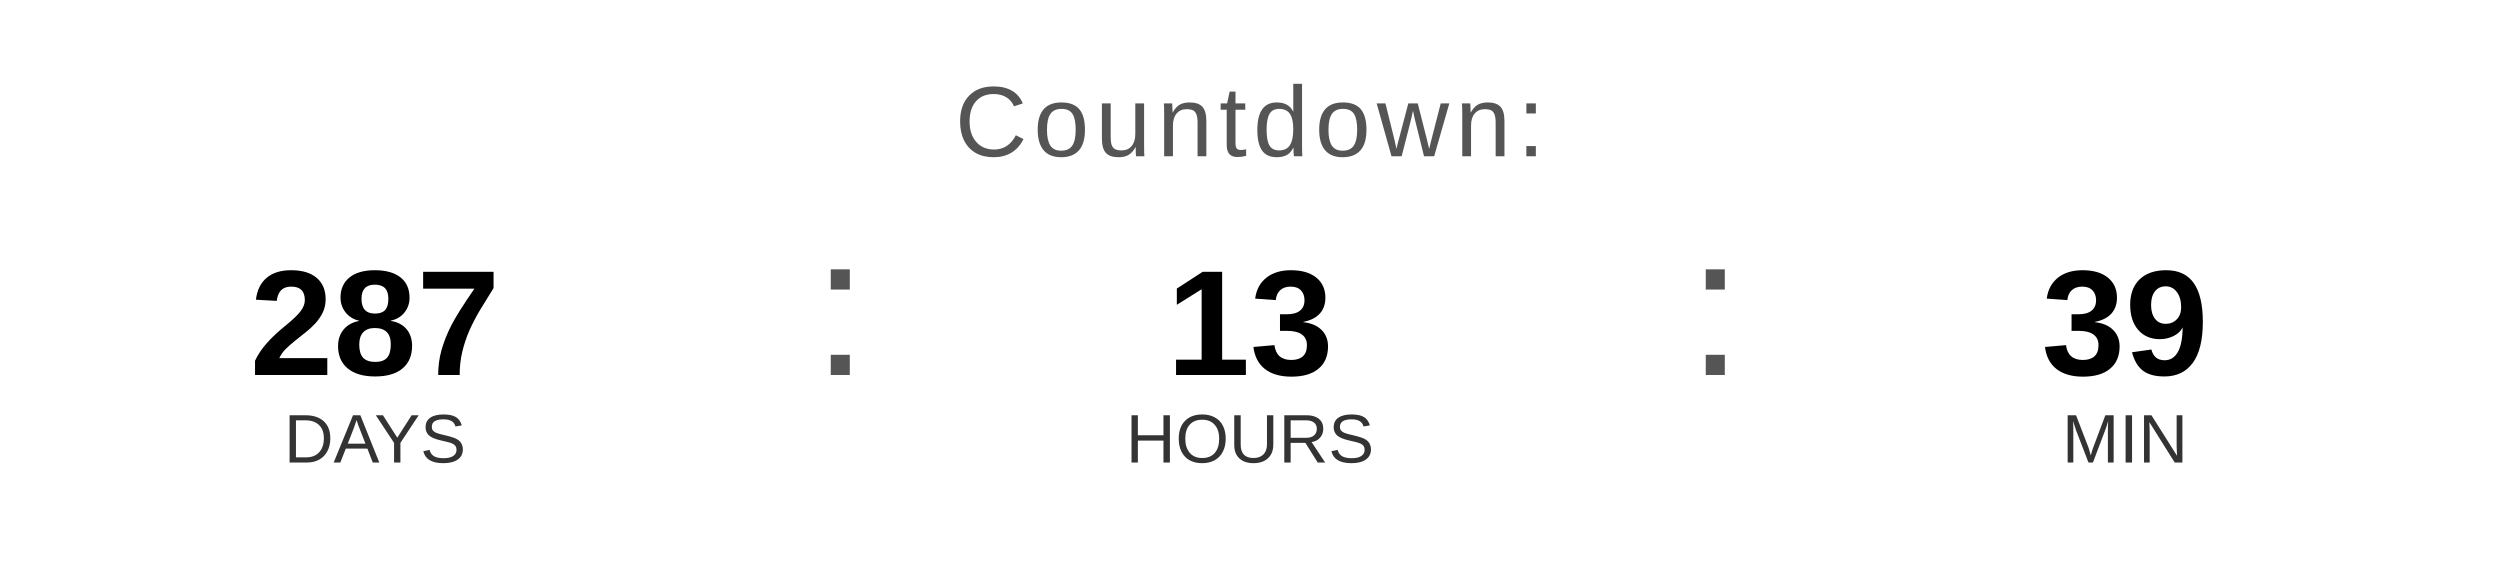
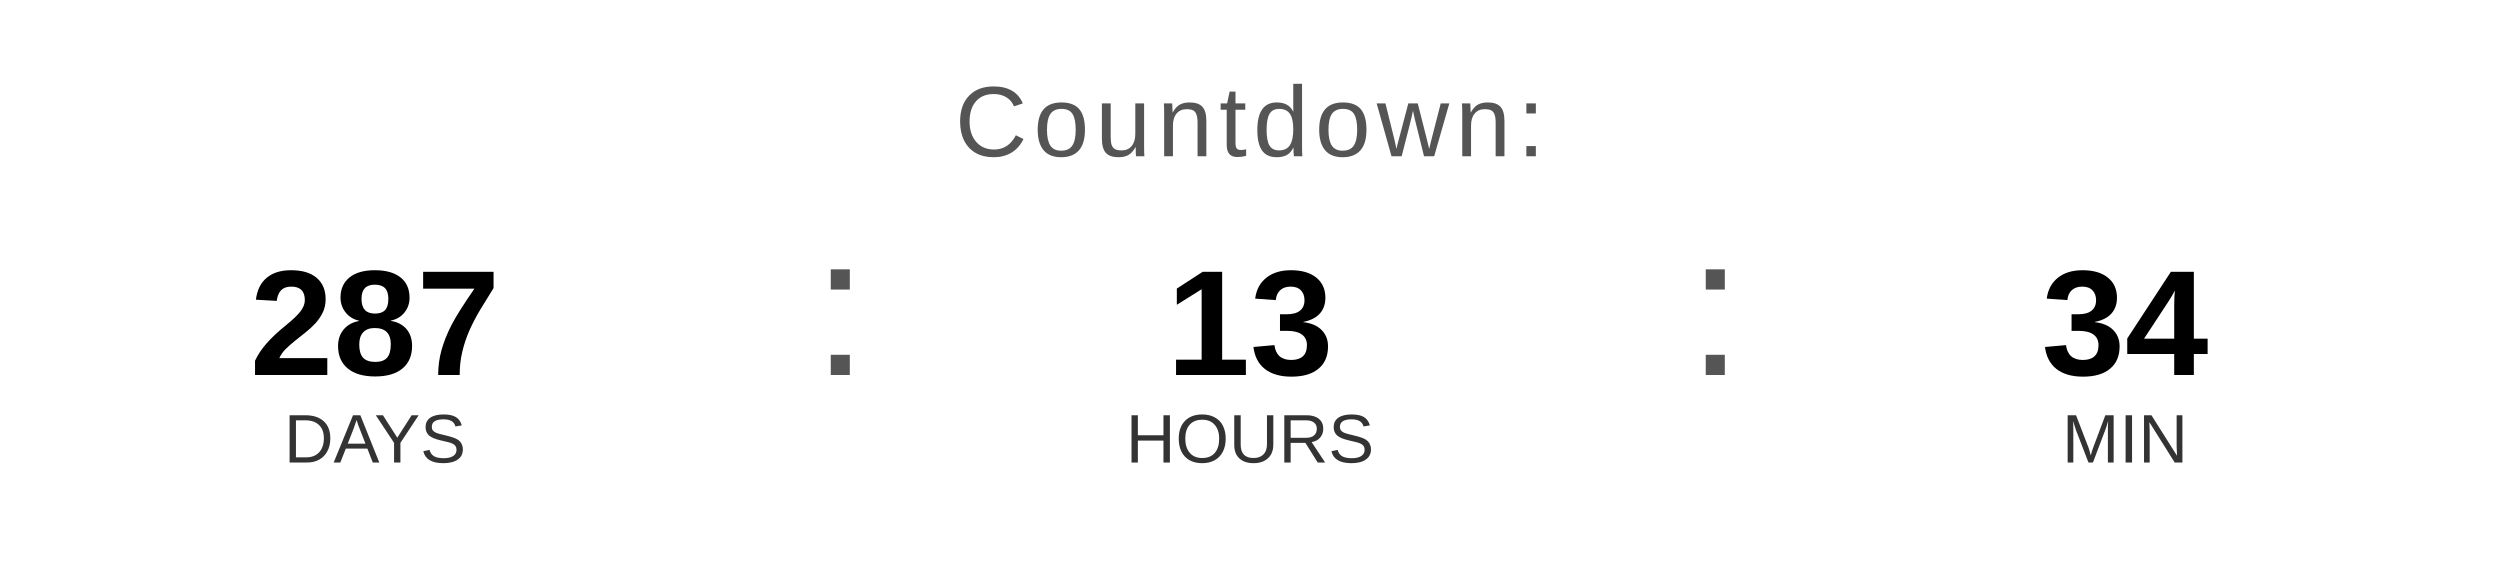
<svg xmlns="http://www.w3.org/2000/svg" width="400" height="90" viewBox="0 0 400 90">
  <text x="200" y="25" font-family="Arial, Helvetica, sans-serif" font-size="16" fill="#555555" text-anchor="middle" letter-spacing="1">
    Countdown:
  </text>
  <text x="60" y="60" font-family="Arial, Helvetica, sans-serif" font-size="24" font-weight="bold" fill="#000000" text-anchor="middle">287</text>
  <text x="60" y="74" font-family="Arial, Helvetica, sans-serif" font-size="11" fill="#333333" text-anchor="middle">DAYS</text>
  <text x="130" y="60" font-family="Arial, sans-serif" font-size="32" fill="#555555">:</text>
  <text x="200" y="60" font-family="Arial, Helvetica, sans-serif" font-size="24" font-weight="bold" fill="#000000" text-anchor="middle">13</text>
  <text x="200" y="74" font-family="Arial, Helvetica, sans-serif" font-size="11" fill="#333333" text-anchor="middle">HOURS</text>
  <text x="270" y="60" font-family="Arial, sans-serif" font-size="32" fill="#555555">:</text>
-   <text x="340" y="60" font-family="Arial, Helvetica, sans-serif" font-size="24" font-weight="bold" fill="#000000" text-anchor="middle">39</text>
+   <text x="340" y="60" font-family="Arial, Helvetica, sans-serif" font-size="24" font-weight="bold" fill="#000000" text-anchor="middle">34</text>
  <text x="340" y="74" font-family="Arial, Helvetica, sans-serif" font-size="11" fill="#333333" text-anchor="middle">MIN</text>
</svg>
